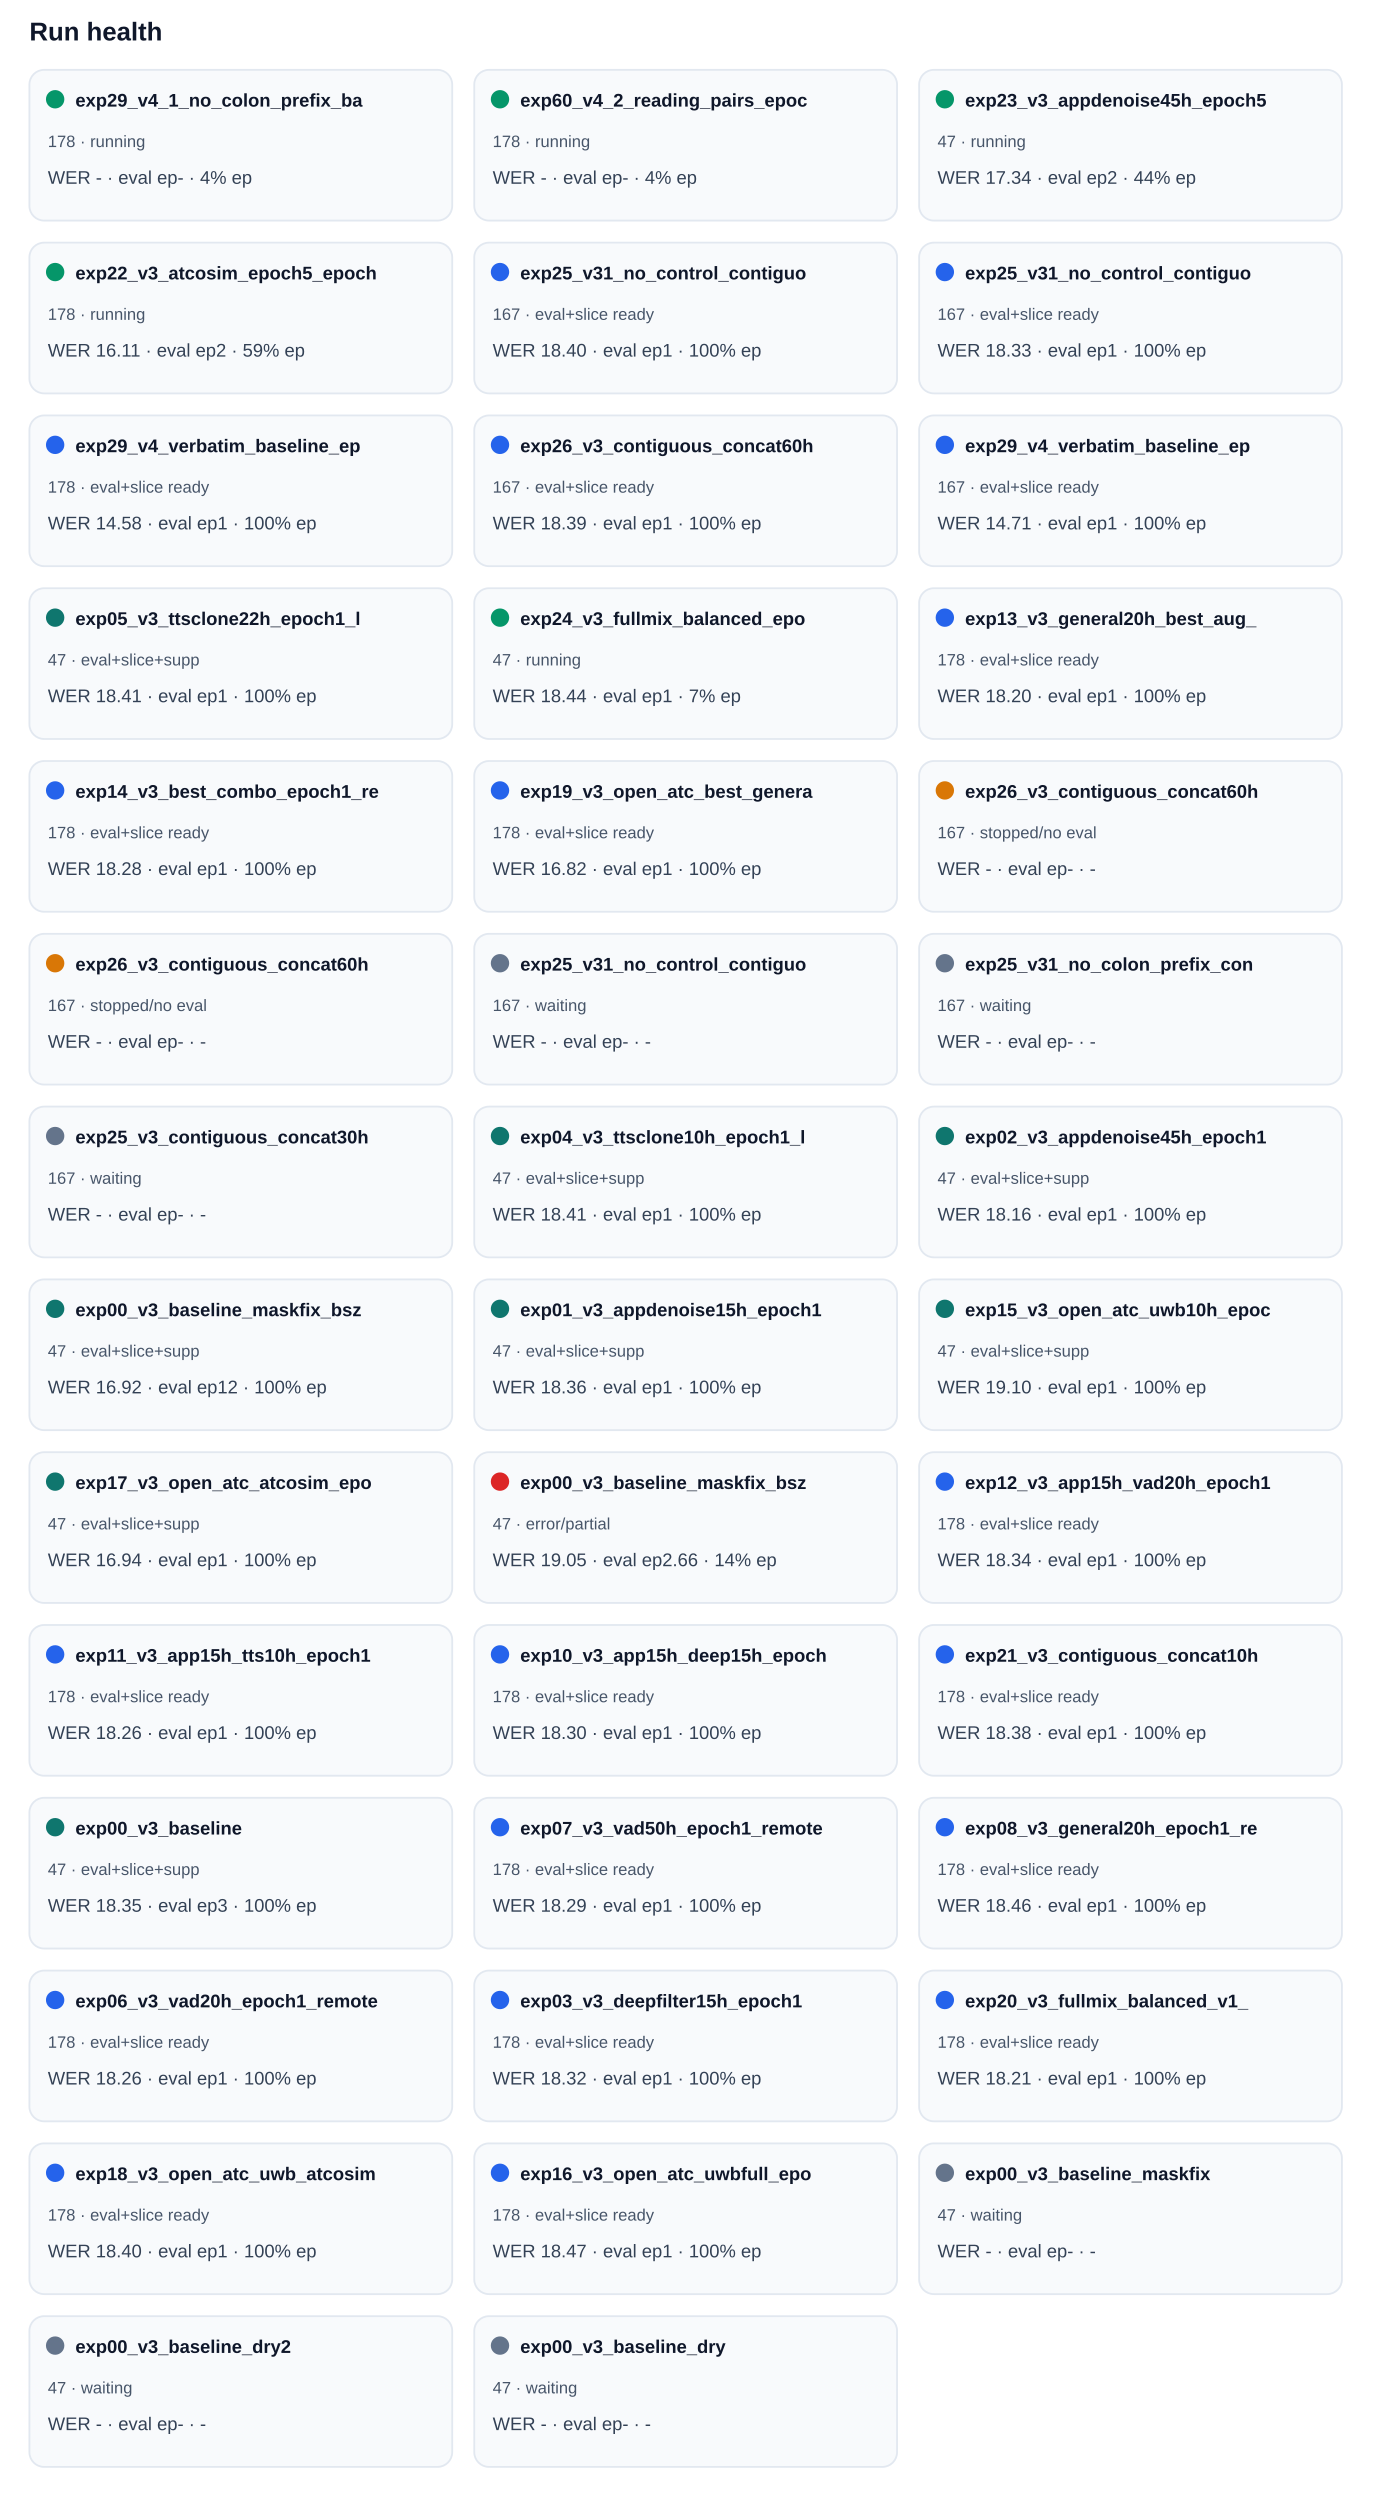
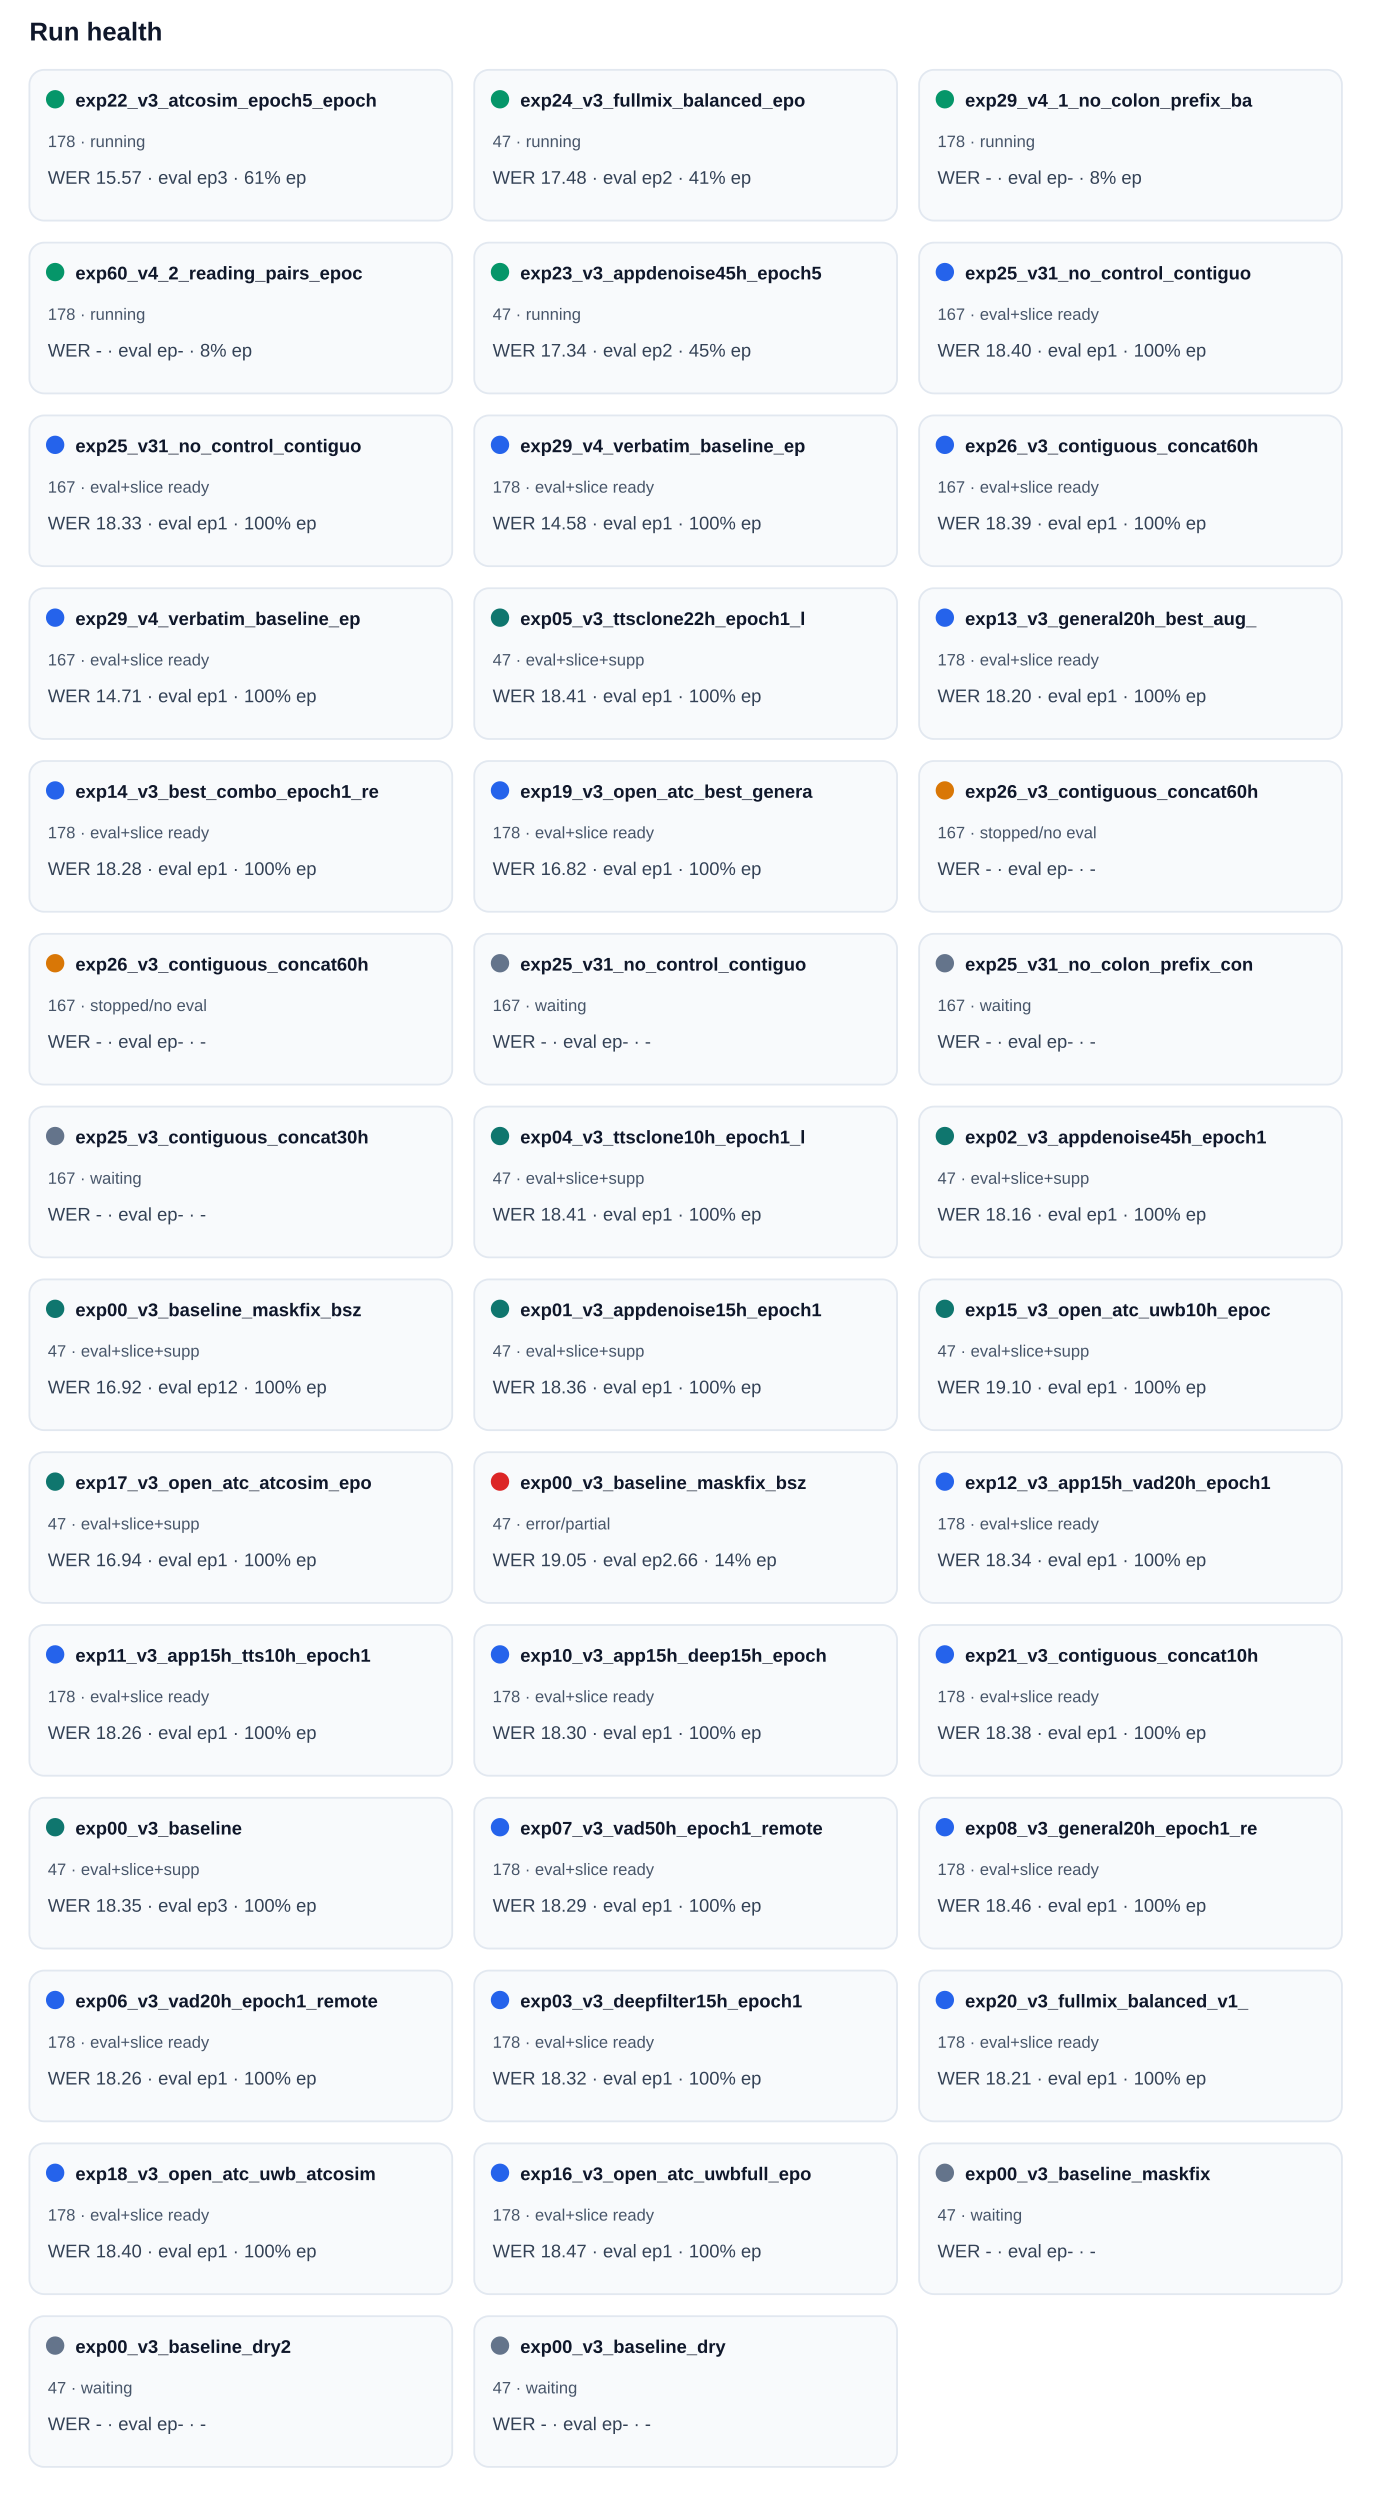
<svg xmlns="http://www.w3.org/2000/svg" width="100%" viewBox="0 0 760 1360" style="max-width:760px;background:#ffffff;border:1px solid #e5e7eb;border-radius:10px;">
  <text x="16.0" y="22.0" font-size="14" fill="#0f172a" text-anchor="start" font-family="Arial, sans-serif" font-weight="700">Run health</text>
  <rect x="16" y="38" width="230" height="82" rx="8" fill="#f8fafc" stroke="#e2e8f0" />
  <circle cx="30" cy="54" r="5" fill="#059669" />
-   <text x="41.0" y="58.0" font-size="10" fill="#0f172a" text-anchor="start" font-family="Arial, sans-serif" font-weight="700">exp29_v4_1_no_colon_prefix_ba</text>
+   <text x="41.0" y="58.0" font-size="10" fill="#0f172a" text-anchor="start" font-family="Arial, sans-serif" font-weight="700">exp22_v3_atcosim_epoch5_epoch</text>
  <text x="26.0" y="80.0" font-size="9" fill="#475569" text-anchor="start" font-family="Arial, sans-serif" font-weight="400">178 · running</text>
-   <text x="26.0" y="100.0" font-size="10" fill="#334155" text-anchor="start" font-family="Arial, sans-serif" font-weight="400">WER - · eval ep- · 4% ep</text>
+   <text x="26.0" y="100.0" font-size="10" fill="#334155" text-anchor="start" font-family="Arial, sans-serif" font-weight="400">WER 15.57 · eval ep3 · 61% ep</text>
  <rect x="258" y="38" width="230" height="82" rx="8" fill="#f8fafc" stroke="#e2e8f0" />
  <circle cx="272" cy="54" r="5" fill="#059669" />
-   <text x="283.0" y="58.0" font-size="10" fill="#0f172a" text-anchor="start" font-family="Arial, sans-serif" font-weight="700">exp60_v4_2_reading_pairs_epoc</text>
-   <text x="268.0" y="80.0" font-size="9" fill="#475569" text-anchor="start" font-family="Arial, sans-serif" font-weight="400">178 · running</text>
-   <text x="268.0" y="100.0" font-size="10" fill="#334155" text-anchor="start" font-family="Arial, sans-serif" font-weight="400">WER - · eval ep- · 4% ep</text>
+   <text x="283.0" y="58.0" font-size="10" fill="#0f172a" text-anchor="start" font-family="Arial, sans-serif" font-weight="700">exp24_v3_fullmix_balanced_epo</text>
+   <text x="268.0" y="80.0" font-size="9" fill="#475569" text-anchor="start" font-family="Arial, sans-serif" font-weight="400">47 · running</text>
+   <text x="268.0" y="100.0" font-size="10" fill="#334155" text-anchor="start" font-family="Arial, sans-serif" font-weight="400">WER 17.48 · eval ep2 · 41% ep</text>
  <rect x="500" y="38" width="230" height="82" rx="8" fill="#f8fafc" stroke="#e2e8f0" />
  <circle cx="514" cy="54" r="5" fill="#059669" />
-   <text x="525.0" y="58.0" font-size="10" fill="#0f172a" text-anchor="start" font-family="Arial, sans-serif" font-weight="700">exp23_v3_appdenoise45h_epoch5</text>
-   <text x="510.0" y="80.0" font-size="9" fill="#475569" text-anchor="start" font-family="Arial, sans-serif" font-weight="400">47 · running</text>
-   <text x="510.0" y="100.0" font-size="10" fill="#334155" text-anchor="start" font-family="Arial, sans-serif" font-weight="400">WER 17.34 · eval ep2 · 44% ep</text>
+   <text x="525.0" y="58.0" font-size="10" fill="#0f172a" text-anchor="start" font-family="Arial, sans-serif" font-weight="700">exp29_v4_1_no_colon_prefix_ba</text>
+   <text x="510.0" y="80.0" font-size="9" fill="#475569" text-anchor="start" font-family="Arial, sans-serif" font-weight="400">178 · running</text>
+   <text x="510.0" y="100.0" font-size="10" fill="#334155" text-anchor="start" font-family="Arial, sans-serif" font-weight="400">WER - · eval ep- · 8% ep</text>
  <rect x="16" y="132" width="230" height="82" rx="8" fill="#f8fafc" stroke="#e2e8f0" />
  <circle cx="30" cy="148" r="5" fill="#059669" />
-   <text x="41.0" y="152.0" font-size="10" fill="#0f172a" text-anchor="start" font-family="Arial, sans-serif" font-weight="700">exp22_v3_atcosim_epoch5_epoch</text>
+   <text x="41.0" y="152.0" font-size="10" fill="#0f172a" text-anchor="start" font-family="Arial, sans-serif" font-weight="700">exp60_v4_2_reading_pairs_epoc</text>
  <text x="26.0" y="174.0" font-size="9" fill="#475569" text-anchor="start" font-family="Arial, sans-serif" font-weight="400">178 · running</text>
-   <text x="26.0" y="194.0" font-size="10" fill="#334155" text-anchor="start" font-family="Arial, sans-serif" font-weight="400">WER 16.11 · eval ep2 · 59% ep</text>
+   <text x="26.0" y="194.0" font-size="10" fill="#334155" text-anchor="start" font-family="Arial, sans-serif" font-weight="400">WER - · eval ep- · 8% ep</text>
  <rect x="258" y="132" width="230" height="82" rx="8" fill="#f8fafc" stroke="#e2e8f0" />
-   <circle cx="272" cy="148" r="5" fill="#2563eb" />
-   <text x="283.0" y="152.0" font-size="10" fill="#0f172a" text-anchor="start" font-family="Arial, sans-serif" font-weight="700">exp25_v31_no_control_contiguo</text>
-   <text x="268.0" y="174.0" font-size="9" fill="#475569" text-anchor="start" font-family="Arial, sans-serif" font-weight="400">167 · eval+slice ready</text>
-   <text x="268.0" y="194.0" font-size="10" fill="#334155" text-anchor="start" font-family="Arial, sans-serif" font-weight="400">WER 18.40 · eval ep1 · 100% ep</text>
+   <circle cx="272" cy="148" r="5" fill="#059669" />
+   <text x="283.0" y="152.0" font-size="10" fill="#0f172a" text-anchor="start" font-family="Arial, sans-serif" font-weight="700">exp23_v3_appdenoise45h_epoch5</text>
+   <text x="268.0" y="174.0" font-size="9" fill="#475569" text-anchor="start" font-family="Arial, sans-serif" font-weight="400">47 · running</text>
+   <text x="268.0" y="194.0" font-size="10" fill="#334155" text-anchor="start" font-family="Arial, sans-serif" font-weight="400">WER 17.34 · eval ep2 · 45% ep</text>
  <rect x="500" y="132" width="230" height="82" rx="8" fill="#f8fafc" stroke="#e2e8f0" />
  <circle cx="514" cy="148" r="5" fill="#2563eb" />
  <text x="525.0" y="152.0" font-size="10" fill="#0f172a" text-anchor="start" font-family="Arial, sans-serif" font-weight="700">exp25_v31_no_control_contiguo</text>
  <text x="510.0" y="174.0" font-size="9" fill="#475569" text-anchor="start" font-family="Arial, sans-serif" font-weight="400">167 · eval+slice ready</text>
-   <text x="510.0" y="194.0" font-size="10" fill="#334155" text-anchor="start" font-family="Arial, sans-serif" font-weight="400">WER 18.33 · eval ep1 · 100% ep</text>
+   <text x="510.0" y="194.0" font-size="10" fill="#334155" text-anchor="start" font-family="Arial, sans-serif" font-weight="400">WER 18.40 · eval ep1 · 100% ep</text>
  <rect x="16" y="226" width="230" height="82" rx="8" fill="#f8fafc" stroke="#e2e8f0" />
  <circle cx="30" cy="242" r="5" fill="#2563eb" />
-   <text x="41.0" y="246.0" font-size="10" fill="#0f172a" text-anchor="start" font-family="Arial, sans-serif" font-weight="700">exp29_v4_verbatim_baseline_ep</text>
-   <text x="26.0" y="268.0" font-size="9" fill="#475569" text-anchor="start" font-family="Arial, sans-serif" font-weight="400">178 · eval+slice ready</text>
-   <text x="26.0" y="288.0" font-size="10" fill="#334155" text-anchor="start" font-family="Arial, sans-serif" font-weight="400">WER 14.58 · eval ep1 · 100% ep</text>
+   <text x="41.0" y="246.0" font-size="10" fill="#0f172a" text-anchor="start" font-family="Arial, sans-serif" font-weight="700">exp25_v31_no_control_contiguo</text>
+   <text x="26.0" y="268.0" font-size="9" fill="#475569" text-anchor="start" font-family="Arial, sans-serif" font-weight="400">167 · eval+slice ready</text>
+   <text x="26.0" y="288.0" font-size="10" fill="#334155" text-anchor="start" font-family="Arial, sans-serif" font-weight="400">WER 18.33 · eval ep1 · 100% ep</text>
  <rect x="258" y="226" width="230" height="82" rx="8" fill="#f8fafc" stroke="#e2e8f0" />
  <circle cx="272" cy="242" r="5" fill="#2563eb" />
-   <text x="283.0" y="246.0" font-size="10" fill="#0f172a" text-anchor="start" font-family="Arial, sans-serif" font-weight="700">exp26_v3_contiguous_concat60h</text>
-   <text x="268.0" y="268.0" font-size="9" fill="#475569" text-anchor="start" font-family="Arial, sans-serif" font-weight="400">167 · eval+slice ready</text>
-   <text x="268.0" y="288.0" font-size="10" fill="#334155" text-anchor="start" font-family="Arial, sans-serif" font-weight="400">WER 18.39 · eval ep1 · 100% ep</text>
+   <text x="283.0" y="246.0" font-size="10" fill="#0f172a" text-anchor="start" font-family="Arial, sans-serif" font-weight="700">exp29_v4_verbatim_baseline_ep</text>
+   <text x="268.0" y="268.0" font-size="9" fill="#475569" text-anchor="start" font-family="Arial, sans-serif" font-weight="400">178 · eval+slice ready</text>
+   <text x="268.0" y="288.0" font-size="10" fill="#334155" text-anchor="start" font-family="Arial, sans-serif" font-weight="400">WER 14.58 · eval ep1 · 100% ep</text>
  <rect x="500" y="226" width="230" height="82" rx="8" fill="#f8fafc" stroke="#e2e8f0" />
  <circle cx="514" cy="242" r="5" fill="#2563eb" />
-   <text x="525.0" y="246.0" font-size="10" fill="#0f172a" text-anchor="start" font-family="Arial, sans-serif" font-weight="700">exp29_v4_verbatim_baseline_ep</text>
+   <text x="525.0" y="246.0" font-size="10" fill="#0f172a" text-anchor="start" font-family="Arial, sans-serif" font-weight="700">exp26_v3_contiguous_concat60h</text>
  <text x="510.0" y="268.0" font-size="9" fill="#475569" text-anchor="start" font-family="Arial, sans-serif" font-weight="400">167 · eval+slice ready</text>
-   <text x="510.0" y="288.0" font-size="10" fill="#334155" text-anchor="start" font-family="Arial, sans-serif" font-weight="400">WER 14.71 · eval ep1 · 100% ep</text>
+   <text x="510.0" y="288.0" font-size="10" fill="#334155" text-anchor="start" font-family="Arial, sans-serif" font-weight="400">WER 18.39 · eval ep1 · 100% ep</text>
  <rect x="16" y="320" width="230" height="82" rx="8" fill="#f8fafc" stroke="#e2e8f0" />
-   <circle cx="30" cy="336" r="5" fill="#0f766e" />
-   <text x="41.0" y="340.0" font-size="10" fill="#0f172a" text-anchor="start" font-family="Arial, sans-serif" font-weight="700">exp05_v3_ttsclone22h_epoch1_l</text>
-   <text x="26.0" y="362.0" font-size="9" fill="#475569" text-anchor="start" font-family="Arial, sans-serif" font-weight="400">47 · eval+slice+supp</text>
-   <text x="26.0" y="382.0" font-size="10" fill="#334155" text-anchor="start" font-family="Arial, sans-serif" font-weight="400">WER 18.41 · eval ep1 · 100% ep</text>
+   <circle cx="30" cy="336" r="5" fill="#2563eb" />
+   <text x="41.0" y="340.0" font-size="10" fill="#0f172a" text-anchor="start" font-family="Arial, sans-serif" font-weight="700">exp29_v4_verbatim_baseline_ep</text>
+   <text x="26.0" y="362.0" font-size="9" fill="#475569" text-anchor="start" font-family="Arial, sans-serif" font-weight="400">167 · eval+slice ready</text>
+   <text x="26.0" y="382.0" font-size="10" fill="#334155" text-anchor="start" font-family="Arial, sans-serif" font-weight="400">WER 14.71 · eval ep1 · 100% ep</text>
  <rect x="258" y="320" width="230" height="82" rx="8" fill="#f8fafc" stroke="#e2e8f0" />
-   <circle cx="272" cy="336" r="5" fill="#059669" />
-   <text x="283.0" y="340.0" font-size="10" fill="#0f172a" text-anchor="start" font-family="Arial, sans-serif" font-weight="700">exp24_v3_fullmix_balanced_epo</text>
-   <text x="268.0" y="362.0" font-size="9" fill="#475569" text-anchor="start" font-family="Arial, sans-serif" font-weight="400">47 · running</text>
-   <text x="268.0" y="382.0" font-size="10" fill="#334155" text-anchor="start" font-family="Arial, sans-serif" font-weight="400">WER 18.44 · eval ep1 · 7% ep</text>
+   <circle cx="272" cy="336" r="5" fill="#0f766e" />
+   <text x="283.0" y="340.0" font-size="10" fill="#0f172a" text-anchor="start" font-family="Arial, sans-serif" font-weight="700">exp05_v3_ttsclone22h_epoch1_l</text>
+   <text x="268.0" y="362.0" font-size="9" fill="#475569" text-anchor="start" font-family="Arial, sans-serif" font-weight="400">47 · eval+slice+supp</text>
+   <text x="268.0" y="382.0" font-size="10" fill="#334155" text-anchor="start" font-family="Arial, sans-serif" font-weight="400">WER 18.41 · eval ep1 · 100% ep</text>
  <rect x="500" y="320" width="230" height="82" rx="8" fill="#f8fafc" stroke="#e2e8f0" />
  <circle cx="514" cy="336" r="5" fill="#2563eb" />
  <text x="525.0" y="340.0" font-size="10" fill="#0f172a" text-anchor="start" font-family="Arial, sans-serif" font-weight="700">exp13_v3_general20h_best_aug_</text>
  <text x="510.0" y="362.0" font-size="9" fill="#475569" text-anchor="start" font-family="Arial, sans-serif" font-weight="400">178 · eval+slice ready</text>
  <text x="510.0" y="382.0" font-size="10" fill="#334155" text-anchor="start" font-family="Arial, sans-serif" font-weight="400">WER 18.20 · eval ep1 · 100% ep</text>
  <rect x="16" y="414" width="230" height="82" rx="8" fill="#f8fafc" stroke="#e2e8f0" />
  <circle cx="30" cy="430" r="5" fill="#2563eb" />
  <text x="41.0" y="434.0" font-size="10" fill="#0f172a" text-anchor="start" font-family="Arial, sans-serif" font-weight="700">exp14_v3_best_combo_epoch1_re</text>
  <text x="26.0" y="456.0" font-size="9" fill="#475569" text-anchor="start" font-family="Arial, sans-serif" font-weight="400">178 · eval+slice ready</text>
  <text x="26.0" y="476.0" font-size="10" fill="#334155" text-anchor="start" font-family="Arial, sans-serif" font-weight="400">WER 18.28 · eval ep1 · 100% ep</text>
  <rect x="258" y="414" width="230" height="82" rx="8" fill="#f8fafc" stroke="#e2e8f0" />
  <circle cx="272" cy="430" r="5" fill="#2563eb" />
  <text x="283.0" y="434.0" font-size="10" fill="#0f172a" text-anchor="start" font-family="Arial, sans-serif" font-weight="700">exp19_v3_open_atc_best_genera</text>
  <text x="268.0" y="456.0" font-size="9" fill="#475569" text-anchor="start" font-family="Arial, sans-serif" font-weight="400">178 · eval+slice ready</text>
  <text x="268.0" y="476.0" font-size="10" fill="#334155" text-anchor="start" font-family="Arial, sans-serif" font-weight="400">WER 16.82 · eval ep1 · 100% ep</text>
  <rect x="500" y="414" width="230" height="82" rx="8" fill="#f8fafc" stroke="#e2e8f0" />
  <circle cx="514" cy="430" r="5" fill="#d97706" />
  <text x="525.0" y="434.0" font-size="10" fill="#0f172a" text-anchor="start" font-family="Arial, sans-serif" font-weight="700">exp26_v3_contiguous_concat60h</text>
  <text x="510.0" y="456.0" font-size="9" fill="#475569" text-anchor="start" font-family="Arial, sans-serif" font-weight="400">167 · stopped/no eval</text>
  <text x="510.0" y="476.0" font-size="10" fill="#334155" text-anchor="start" font-family="Arial, sans-serif" font-weight="400">WER - · eval ep- · -</text>
  <rect x="16" y="508" width="230" height="82" rx="8" fill="#f8fafc" stroke="#e2e8f0" />
  <circle cx="30" cy="524" r="5" fill="#d97706" />
  <text x="41.0" y="528.0" font-size="10" fill="#0f172a" text-anchor="start" font-family="Arial, sans-serif" font-weight="700">exp26_v3_contiguous_concat60h</text>
  <text x="26.0" y="550.0" font-size="9" fill="#475569" text-anchor="start" font-family="Arial, sans-serif" font-weight="400">167 · stopped/no eval</text>
  <text x="26.0" y="570.0" font-size="10" fill="#334155" text-anchor="start" font-family="Arial, sans-serif" font-weight="400">WER - · eval ep- · -</text>
  <rect x="258" y="508" width="230" height="82" rx="8" fill="#f8fafc" stroke="#e2e8f0" />
  <circle cx="272" cy="524" r="5" fill="#64748b" />
  <text x="283.0" y="528.0" font-size="10" fill="#0f172a" text-anchor="start" font-family="Arial, sans-serif" font-weight="700">exp25_v31_no_control_contiguo</text>
  <text x="268.0" y="550.0" font-size="9" fill="#475569" text-anchor="start" font-family="Arial, sans-serif" font-weight="400">167 · waiting</text>
  <text x="268.0" y="570.0" font-size="10" fill="#334155" text-anchor="start" font-family="Arial, sans-serif" font-weight="400">WER - · eval ep- · -</text>
  <rect x="500" y="508" width="230" height="82" rx="8" fill="#f8fafc" stroke="#e2e8f0" />
  <circle cx="514" cy="524" r="5" fill="#64748b" />
  <text x="525.0" y="528.0" font-size="10" fill="#0f172a" text-anchor="start" font-family="Arial, sans-serif" font-weight="700">exp25_v31_no_colon_prefix_con</text>
  <text x="510.0" y="550.0" font-size="9" fill="#475569" text-anchor="start" font-family="Arial, sans-serif" font-weight="400">167 · waiting</text>
  <text x="510.0" y="570.0" font-size="10" fill="#334155" text-anchor="start" font-family="Arial, sans-serif" font-weight="400">WER - · eval ep- · -</text>
  <rect x="16" y="602" width="230" height="82" rx="8" fill="#f8fafc" stroke="#e2e8f0" />
  <circle cx="30" cy="618" r="5" fill="#64748b" />
  <text x="41.0" y="622.0" font-size="10" fill="#0f172a" text-anchor="start" font-family="Arial, sans-serif" font-weight="700">exp25_v3_contiguous_concat30h</text>
  <text x="26.0" y="644.0" font-size="9" fill="#475569" text-anchor="start" font-family="Arial, sans-serif" font-weight="400">167 · waiting</text>
  <text x="26.0" y="664.0" font-size="10" fill="#334155" text-anchor="start" font-family="Arial, sans-serif" font-weight="400">WER - · eval ep- · -</text>
  <rect x="258" y="602" width="230" height="82" rx="8" fill="#f8fafc" stroke="#e2e8f0" />
  <circle cx="272" cy="618" r="5" fill="#0f766e" />
  <text x="283.0" y="622.0" font-size="10" fill="#0f172a" text-anchor="start" font-family="Arial, sans-serif" font-weight="700">exp04_v3_ttsclone10h_epoch1_l</text>
  <text x="268.0" y="644.0" font-size="9" fill="#475569" text-anchor="start" font-family="Arial, sans-serif" font-weight="400">47 · eval+slice+supp</text>
  <text x="268.0" y="664.0" font-size="10" fill="#334155" text-anchor="start" font-family="Arial, sans-serif" font-weight="400">WER 18.41 · eval ep1 · 100% ep</text>
  <rect x="500" y="602" width="230" height="82" rx="8" fill="#f8fafc" stroke="#e2e8f0" />
  <circle cx="514" cy="618" r="5" fill="#0f766e" />
  <text x="525.0" y="622.0" font-size="10" fill="#0f172a" text-anchor="start" font-family="Arial, sans-serif" font-weight="700">exp02_v3_appdenoise45h_epoch1</text>
  <text x="510.0" y="644.0" font-size="9" fill="#475569" text-anchor="start" font-family="Arial, sans-serif" font-weight="400">47 · eval+slice+supp</text>
  <text x="510.0" y="664.0" font-size="10" fill="#334155" text-anchor="start" font-family="Arial, sans-serif" font-weight="400">WER 18.16 · eval ep1 · 100% ep</text>
  <rect x="16" y="696" width="230" height="82" rx="8" fill="#f8fafc" stroke="#e2e8f0" />
  <circle cx="30" cy="712" r="5" fill="#0f766e" />
  <text x="41.0" y="716.0" font-size="10" fill="#0f172a" text-anchor="start" font-family="Arial, sans-serif" font-weight="700">exp00_v3_baseline_maskfix_bsz</text>
  <text x="26.0" y="738.0" font-size="9" fill="#475569" text-anchor="start" font-family="Arial, sans-serif" font-weight="400">47 · eval+slice+supp</text>
  <text x="26.0" y="758.0" font-size="10" fill="#334155" text-anchor="start" font-family="Arial, sans-serif" font-weight="400">WER 16.92 · eval ep12 · 100% ep</text>
  <rect x="258" y="696" width="230" height="82" rx="8" fill="#f8fafc" stroke="#e2e8f0" />
  <circle cx="272" cy="712" r="5" fill="#0f766e" />
  <text x="283.0" y="716.0" font-size="10" fill="#0f172a" text-anchor="start" font-family="Arial, sans-serif" font-weight="700">exp01_v3_appdenoise15h_epoch1</text>
  <text x="268.0" y="738.0" font-size="9" fill="#475569" text-anchor="start" font-family="Arial, sans-serif" font-weight="400">47 · eval+slice+supp</text>
  <text x="268.0" y="758.0" font-size="10" fill="#334155" text-anchor="start" font-family="Arial, sans-serif" font-weight="400">WER 18.36 · eval ep1 · 100% ep</text>
  <rect x="500" y="696" width="230" height="82" rx="8" fill="#f8fafc" stroke="#e2e8f0" />
  <circle cx="514" cy="712" r="5" fill="#0f766e" />
  <text x="525.0" y="716.0" font-size="10" fill="#0f172a" text-anchor="start" font-family="Arial, sans-serif" font-weight="700">exp15_v3_open_atc_uwb10h_epoc</text>
  <text x="510.0" y="738.0" font-size="9" fill="#475569" text-anchor="start" font-family="Arial, sans-serif" font-weight="400">47 · eval+slice+supp</text>
  <text x="510.0" y="758.0" font-size="10" fill="#334155" text-anchor="start" font-family="Arial, sans-serif" font-weight="400">WER 19.10 · eval ep1 · 100% ep</text>
  <rect x="16" y="790" width="230" height="82" rx="8" fill="#f8fafc" stroke="#e2e8f0" />
  <circle cx="30" cy="806" r="5" fill="#0f766e" />
  <text x="41.0" y="810.0" font-size="10" fill="#0f172a" text-anchor="start" font-family="Arial, sans-serif" font-weight="700">exp17_v3_open_atc_atcosim_epo</text>
  <text x="26.0" y="832.0" font-size="9" fill="#475569" text-anchor="start" font-family="Arial, sans-serif" font-weight="400">47 · eval+slice+supp</text>
  <text x="26.0" y="852.0" font-size="10" fill="#334155" text-anchor="start" font-family="Arial, sans-serif" font-weight="400">WER 16.94 · eval ep1 · 100% ep</text>
  <rect x="258" y="790" width="230" height="82" rx="8" fill="#f8fafc" stroke="#e2e8f0" />
  <circle cx="272" cy="806" r="5" fill="#dc2626" />
  <text x="283.0" y="810.0" font-size="10" fill="#0f172a" text-anchor="start" font-family="Arial, sans-serif" font-weight="700">exp00_v3_baseline_maskfix_bsz</text>
  <text x="268.0" y="832.0" font-size="9" fill="#475569" text-anchor="start" font-family="Arial, sans-serif" font-weight="400">47 · error/partial</text>
  <text x="268.0" y="852.0" font-size="10" fill="#334155" text-anchor="start" font-family="Arial, sans-serif" font-weight="400">WER 19.05 · eval ep2.66 · 14% ep</text>
  <rect x="500" y="790" width="230" height="82" rx="8" fill="#f8fafc" stroke="#e2e8f0" />
  <circle cx="514" cy="806" r="5" fill="#2563eb" />
  <text x="525.0" y="810.0" font-size="10" fill="#0f172a" text-anchor="start" font-family="Arial, sans-serif" font-weight="700">exp12_v3_app15h_vad20h_epoch1</text>
  <text x="510.0" y="832.0" font-size="9" fill="#475569" text-anchor="start" font-family="Arial, sans-serif" font-weight="400">178 · eval+slice ready</text>
  <text x="510.0" y="852.0" font-size="10" fill="#334155" text-anchor="start" font-family="Arial, sans-serif" font-weight="400">WER 18.34 · eval ep1 · 100% ep</text>
  <rect x="16" y="884" width="230" height="82" rx="8" fill="#f8fafc" stroke="#e2e8f0" />
  <circle cx="30" cy="900" r="5" fill="#2563eb" />
  <text x="41.0" y="904.0" font-size="10" fill="#0f172a" text-anchor="start" font-family="Arial, sans-serif" font-weight="700">exp11_v3_app15h_tts10h_epoch1</text>
  <text x="26.0" y="926.0" font-size="9" fill="#475569" text-anchor="start" font-family="Arial, sans-serif" font-weight="400">178 · eval+slice ready</text>
  <text x="26.0" y="946.0" font-size="10" fill="#334155" text-anchor="start" font-family="Arial, sans-serif" font-weight="400">WER 18.26 · eval ep1 · 100% ep</text>
  <rect x="258" y="884" width="230" height="82" rx="8" fill="#f8fafc" stroke="#e2e8f0" />
  <circle cx="272" cy="900" r="5" fill="#2563eb" />
  <text x="283.0" y="904.0" font-size="10" fill="#0f172a" text-anchor="start" font-family="Arial, sans-serif" font-weight="700">exp10_v3_app15h_deep15h_epoch</text>
  <text x="268.0" y="926.0" font-size="9" fill="#475569" text-anchor="start" font-family="Arial, sans-serif" font-weight="400">178 · eval+slice ready</text>
  <text x="268.0" y="946.0" font-size="10" fill="#334155" text-anchor="start" font-family="Arial, sans-serif" font-weight="400">WER 18.30 · eval ep1 · 100% ep</text>
  <rect x="500" y="884" width="230" height="82" rx="8" fill="#f8fafc" stroke="#e2e8f0" />
  <circle cx="514" cy="900" r="5" fill="#2563eb" />
  <text x="525.0" y="904.0" font-size="10" fill="#0f172a" text-anchor="start" font-family="Arial, sans-serif" font-weight="700">exp21_v3_contiguous_concat10h</text>
  <text x="510.0" y="926.0" font-size="9" fill="#475569" text-anchor="start" font-family="Arial, sans-serif" font-weight="400">178 · eval+slice ready</text>
  <text x="510.0" y="946.0" font-size="10" fill="#334155" text-anchor="start" font-family="Arial, sans-serif" font-weight="400">WER 18.38 · eval ep1 · 100% ep</text>
  <rect x="16" y="978" width="230" height="82" rx="8" fill="#f8fafc" stroke="#e2e8f0" />
  <circle cx="30" cy="994" r="5" fill="#0f766e" />
  <text x="41.0" y="998.0" font-size="10" fill="#0f172a" text-anchor="start" font-family="Arial, sans-serif" font-weight="700">exp00_v3_baseline</text>
  <text x="26.0" y="1020.0" font-size="9" fill="#475569" text-anchor="start" font-family="Arial, sans-serif" font-weight="400">47 · eval+slice+supp</text>
  <text x="26.0" y="1040.0" font-size="10" fill="#334155" text-anchor="start" font-family="Arial, sans-serif" font-weight="400">WER 18.35 · eval ep3 · 100% ep</text>
  <rect x="258" y="978" width="230" height="82" rx="8" fill="#f8fafc" stroke="#e2e8f0" />
  <circle cx="272" cy="994" r="5" fill="#2563eb" />
  <text x="283.0" y="998.0" font-size="10" fill="#0f172a" text-anchor="start" font-family="Arial, sans-serif" font-weight="700">exp07_v3_vad50h_epoch1_remote</text>
  <text x="268.0" y="1020.0" font-size="9" fill="#475569" text-anchor="start" font-family="Arial, sans-serif" font-weight="400">178 · eval+slice ready</text>
  <text x="268.0" y="1040.0" font-size="10" fill="#334155" text-anchor="start" font-family="Arial, sans-serif" font-weight="400">WER 18.29 · eval ep1 · 100% ep</text>
  <rect x="500" y="978" width="230" height="82" rx="8" fill="#f8fafc" stroke="#e2e8f0" />
  <circle cx="514" cy="994" r="5" fill="#2563eb" />
  <text x="525.0" y="998.0" font-size="10" fill="#0f172a" text-anchor="start" font-family="Arial, sans-serif" font-weight="700">exp08_v3_general20h_epoch1_re</text>
  <text x="510.0" y="1020.0" font-size="9" fill="#475569" text-anchor="start" font-family="Arial, sans-serif" font-weight="400">178 · eval+slice ready</text>
  <text x="510.0" y="1040.0" font-size="10" fill="#334155" text-anchor="start" font-family="Arial, sans-serif" font-weight="400">WER 18.46 · eval ep1 · 100% ep</text>
  <rect x="16" y="1072" width="230" height="82" rx="8" fill="#f8fafc" stroke="#e2e8f0" />
  <circle cx="30" cy="1088" r="5" fill="#2563eb" />
  <text x="41.0" y="1092.0" font-size="10" fill="#0f172a" text-anchor="start" font-family="Arial, sans-serif" font-weight="700">exp06_v3_vad20h_epoch1_remote</text>
  <text x="26.0" y="1114.0" font-size="9" fill="#475569" text-anchor="start" font-family="Arial, sans-serif" font-weight="400">178 · eval+slice ready</text>
  <text x="26.0" y="1134.0" font-size="10" fill="#334155" text-anchor="start" font-family="Arial, sans-serif" font-weight="400">WER 18.26 · eval ep1 · 100% ep</text>
  <rect x="258" y="1072" width="230" height="82" rx="8" fill="#f8fafc" stroke="#e2e8f0" />
  <circle cx="272" cy="1088" r="5" fill="#2563eb" />
  <text x="283.0" y="1092.0" font-size="10" fill="#0f172a" text-anchor="start" font-family="Arial, sans-serif" font-weight="700">exp03_v3_deepfilter15h_epoch1</text>
  <text x="268.0" y="1114.0" font-size="9" fill="#475569" text-anchor="start" font-family="Arial, sans-serif" font-weight="400">178 · eval+slice ready</text>
  <text x="268.0" y="1134.0" font-size="10" fill="#334155" text-anchor="start" font-family="Arial, sans-serif" font-weight="400">WER 18.32 · eval ep1 · 100% ep</text>
  <rect x="500" y="1072" width="230" height="82" rx="8" fill="#f8fafc" stroke="#e2e8f0" />
  <circle cx="514" cy="1088" r="5" fill="#2563eb" />
  <text x="525.0" y="1092.0" font-size="10" fill="#0f172a" text-anchor="start" font-family="Arial, sans-serif" font-weight="700">exp20_v3_fullmix_balanced_v1_</text>
  <text x="510.0" y="1114.0" font-size="9" fill="#475569" text-anchor="start" font-family="Arial, sans-serif" font-weight="400">178 · eval+slice ready</text>
  <text x="510.0" y="1134.0" font-size="10" fill="#334155" text-anchor="start" font-family="Arial, sans-serif" font-weight="400">WER 18.21 · eval ep1 · 100% ep</text>
  <rect x="16" y="1166" width="230" height="82" rx="8" fill="#f8fafc" stroke="#e2e8f0" />
  <circle cx="30" cy="1182" r="5" fill="#2563eb" />
  <text x="41.0" y="1186.0" font-size="10" fill="#0f172a" text-anchor="start" font-family="Arial, sans-serif" font-weight="700">exp18_v3_open_atc_uwb_atcosim</text>
  <text x="26.0" y="1208.0" font-size="9" fill="#475569" text-anchor="start" font-family="Arial, sans-serif" font-weight="400">178 · eval+slice ready</text>
  <text x="26.0" y="1228.0" font-size="10" fill="#334155" text-anchor="start" font-family="Arial, sans-serif" font-weight="400">WER 18.40 · eval ep1 · 100% ep</text>
  <rect x="258" y="1166" width="230" height="82" rx="8" fill="#f8fafc" stroke="#e2e8f0" />
  <circle cx="272" cy="1182" r="5" fill="#2563eb" />
  <text x="283.0" y="1186.0" font-size="10" fill="#0f172a" text-anchor="start" font-family="Arial, sans-serif" font-weight="700">exp16_v3_open_atc_uwbfull_epo</text>
  <text x="268.0" y="1208.0" font-size="9" fill="#475569" text-anchor="start" font-family="Arial, sans-serif" font-weight="400">178 · eval+slice ready</text>
  <text x="268.0" y="1228.0" font-size="10" fill="#334155" text-anchor="start" font-family="Arial, sans-serif" font-weight="400">WER 18.47 · eval ep1 · 100% ep</text>
  <rect x="500" y="1166" width="230" height="82" rx="8" fill="#f8fafc" stroke="#e2e8f0" />
  <circle cx="514" cy="1182" r="5" fill="#64748b" />
  <text x="525.0" y="1186.0" font-size="10" fill="#0f172a" text-anchor="start" font-family="Arial, sans-serif" font-weight="700">exp00_v3_baseline_maskfix</text>
  <text x="510.0" y="1208.0" font-size="9" fill="#475569" text-anchor="start" font-family="Arial, sans-serif" font-weight="400">47 · waiting</text>
  <text x="510.0" y="1228.0" font-size="10" fill="#334155" text-anchor="start" font-family="Arial, sans-serif" font-weight="400">WER - · eval ep- · -</text>
  <rect x="16" y="1260" width="230" height="82" rx="8" fill="#f8fafc" stroke="#e2e8f0" />
  <circle cx="30" cy="1276" r="5" fill="#64748b" />
  <text x="41.0" y="1280.0" font-size="10" fill="#0f172a" text-anchor="start" font-family="Arial, sans-serif" font-weight="700">exp00_v3_baseline_dry2</text>
  <text x="26.0" y="1302.0" font-size="9" fill="#475569" text-anchor="start" font-family="Arial, sans-serif" font-weight="400">47 · waiting</text>
  <text x="26.0" y="1322.0" font-size="10" fill="#334155" text-anchor="start" font-family="Arial, sans-serif" font-weight="400">WER - · eval ep- · -</text>
  <rect x="258" y="1260" width="230" height="82" rx="8" fill="#f8fafc" stroke="#e2e8f0" />
  <circle cx="272" cy="1276" r="5" fill="#64748b" />
  <text x="283.0" y="1280.0" font-size="10" fill="#0f172a" text-anchor="start" font-family="Arial, sans-serif" font-weight="700">exp00_v3_baseline_dry</text>
  <text x="268.0" y="1302.0" font-size="9" fill="#475569" text-anchor="start" font-family="Arial, sans-serif" font-weight="400">47 · waiting</text>
  <text x="268.0" y="1322.0" font-size="10" fill="#334155" text-anchor="start" font-family="Arial, sans-serif" font-weight="400">WER - · eval ep- · -</text>
</svg>
